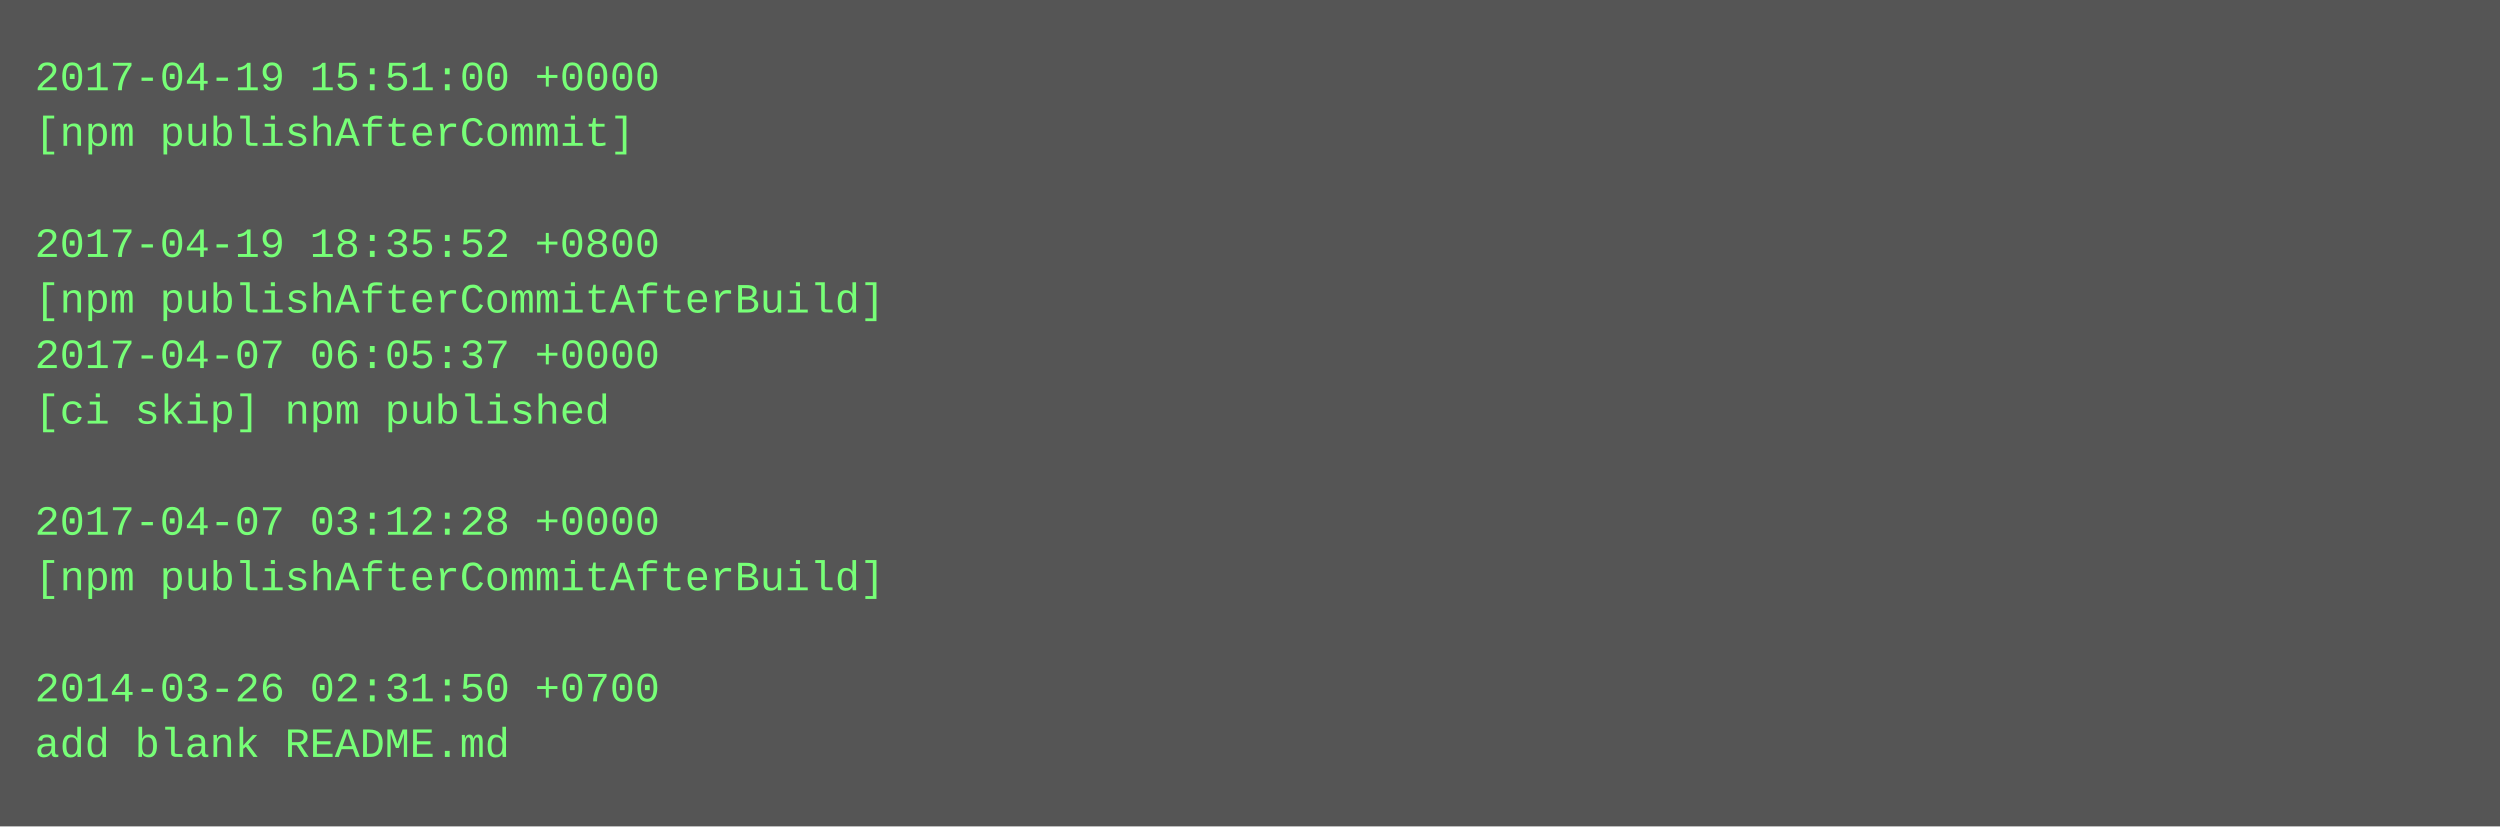
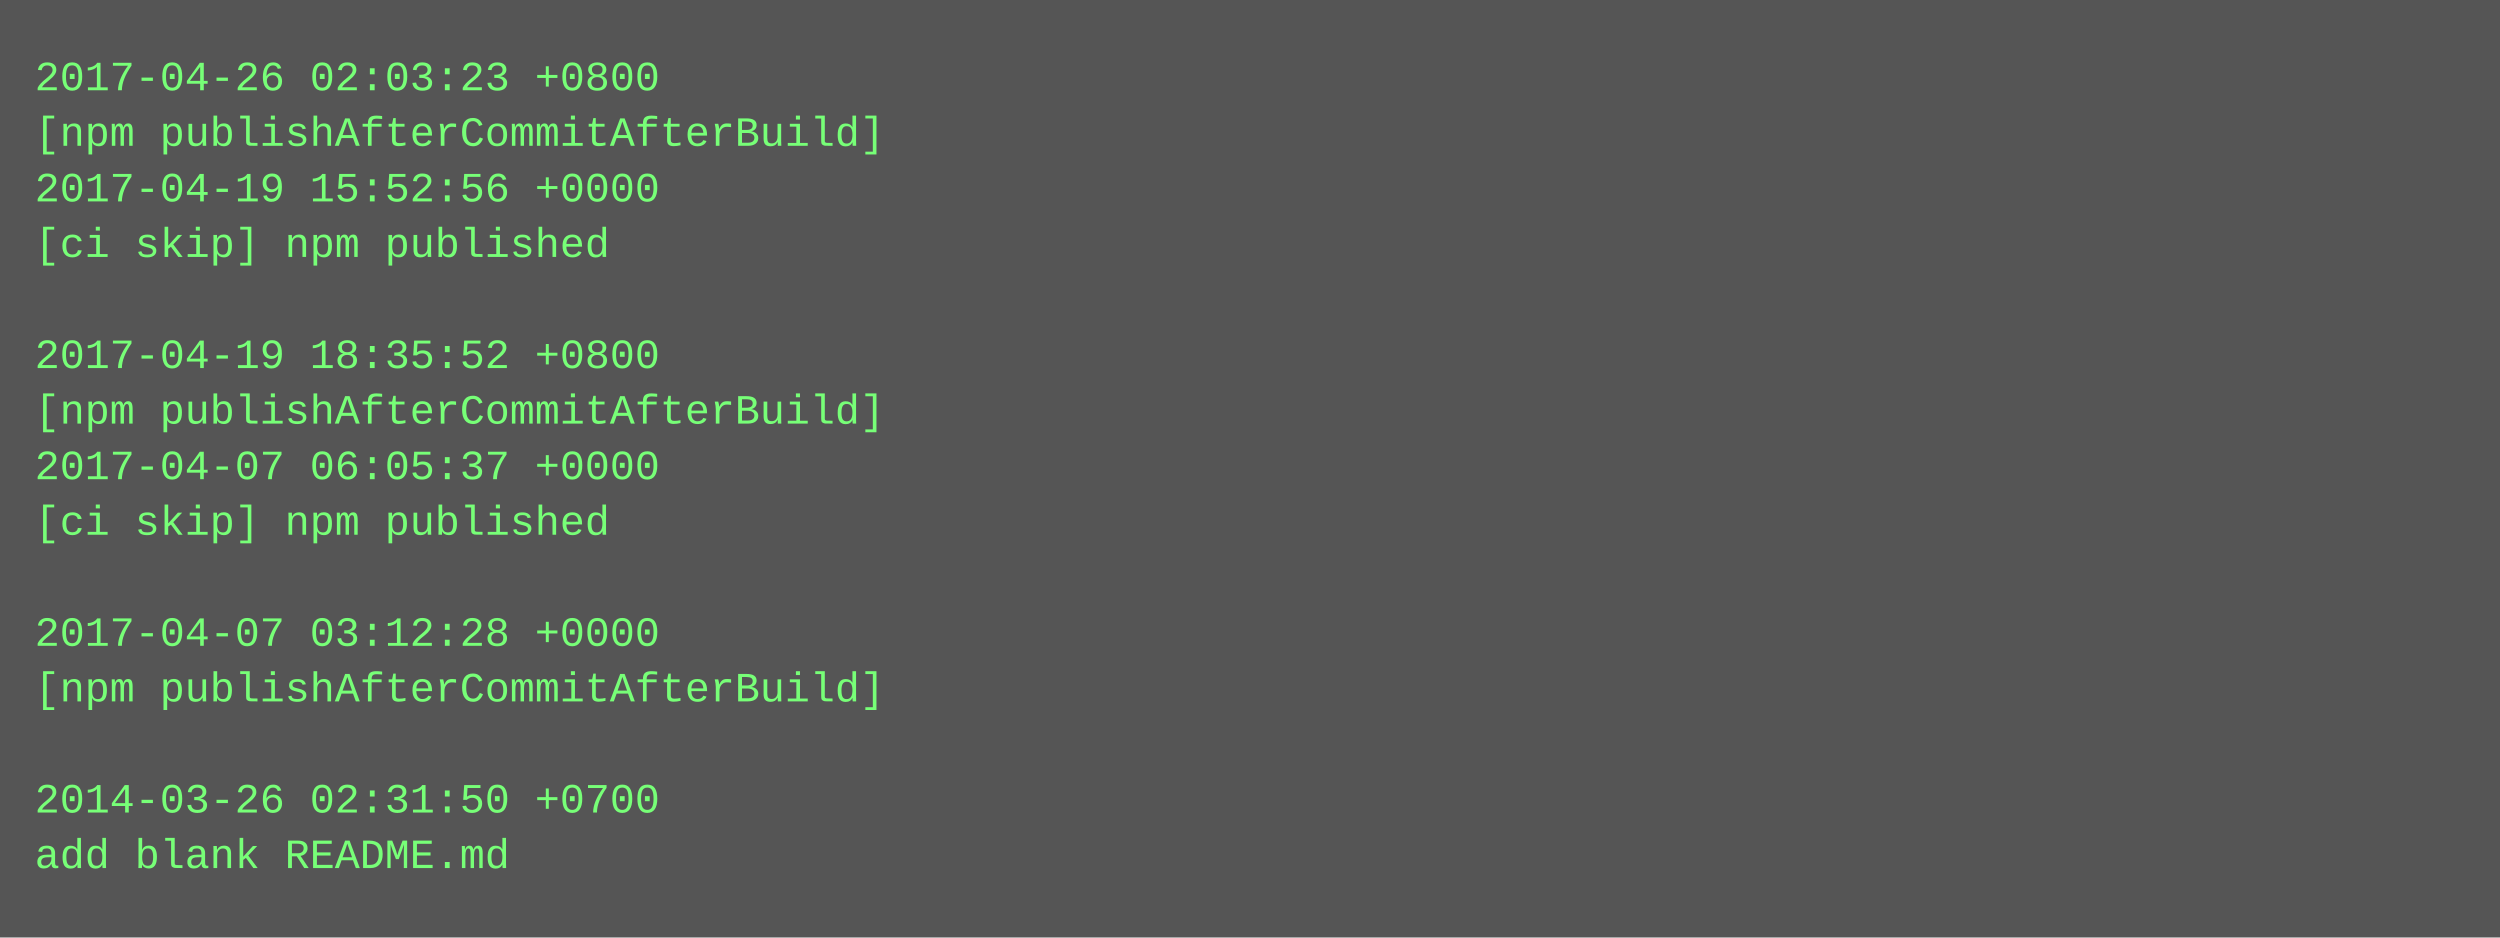
- <svg xmlns="http://www.w3.org/2000/svg" height="238" width="720">
-   <rect height="238" fill="#555" width="720" />
+ <svg xmlns="http://www.w3.org/2000/svg" height="270" width="720">
+   <rect height="270" fill="#555" width="720" />
  <text fill="#7f7" font-family="Courier New" font-size="12" xml:space="preserve">
-     <tspan x="10" y="26">2017-04-19 15:51:00 +0000</tspan>
-     <tspan x="10" y="42">[npm publishAfterCommit]</tspan>
-     <tspan x="10" y="58" />
-     <tspan x="10" y="74">2017-04-19 18:35:52 +0800</tspan>
-     <tspan x="10" y="90">[npm publishAfterCommitAfterBuild]</tspan>
-     <tspan x="10" y="106">2017-04-07 06:05:37 +0000</tspan>
-     <tspan x="10" y="122">[ci skip] npm published</tspan>
-     <tspan x="10" y="138" />
-     <tspan x="10" y="154">2017-04-07 03:12:28 +0000</tspan>
-     <tspan x="10" y="170">[npm publishAfterCommitAfterBuild]</tspan>
-     <tspan x="10" y="186" />
-     <tspan x="10" y="202">2014-03-26 02:31:50 +0700</tspan>
-     <tspan x="10" y="218">add blank README.md</tspan>
+     <tspan x="10" y="26">2017-04-26 02:03:23 +0800</tspan>
+     <tspan x="10" y="42">[npm publishAfterCommitAfterBuild]</tspan>
+     <tspan x="10" y="58">2017-04-19 15:52:56 +0000</tspan>
+     <tspan x="10" y="74">[ci skip] npm published</tspan>
+     <tspan x="10" y="90" />
+     <tspan x="10" y="106">2017-04-19 18:35:52 +0800</tspan>
+     <tspan x="10" y="122">[npm publishAfterCommitAfterBuild]</tspan>
+     <tspan x="10" y="138">2017-04-07 06:05:37 +0000</tspan>
+     <tspan x="10" y="154">[ci skip] npm published</tspan>
+     <tspan x="10" y="170" />
+     <tspan x="10" y="186">2017-04-07 03:12:28 +0000</tspan>
+     <tspan x="10" y="202">[npm publishAfterCommitAfterBuild]</tspan>
+     <tspan x="10" y="218" />
+     <tspan x="10" y="234">2014-03-26 02:31:50 +0700</tspan>
+     <tspan x="10" y="250">add blank README.md</tspan>
  </text>
</svg>
